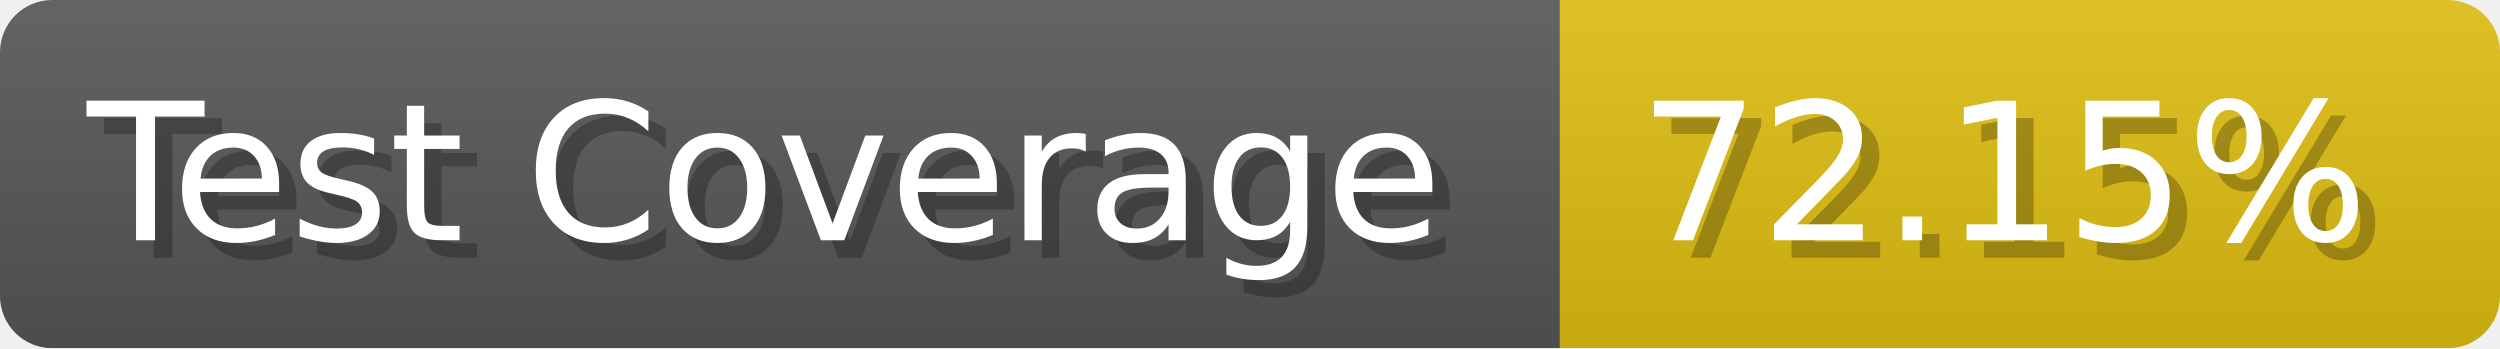
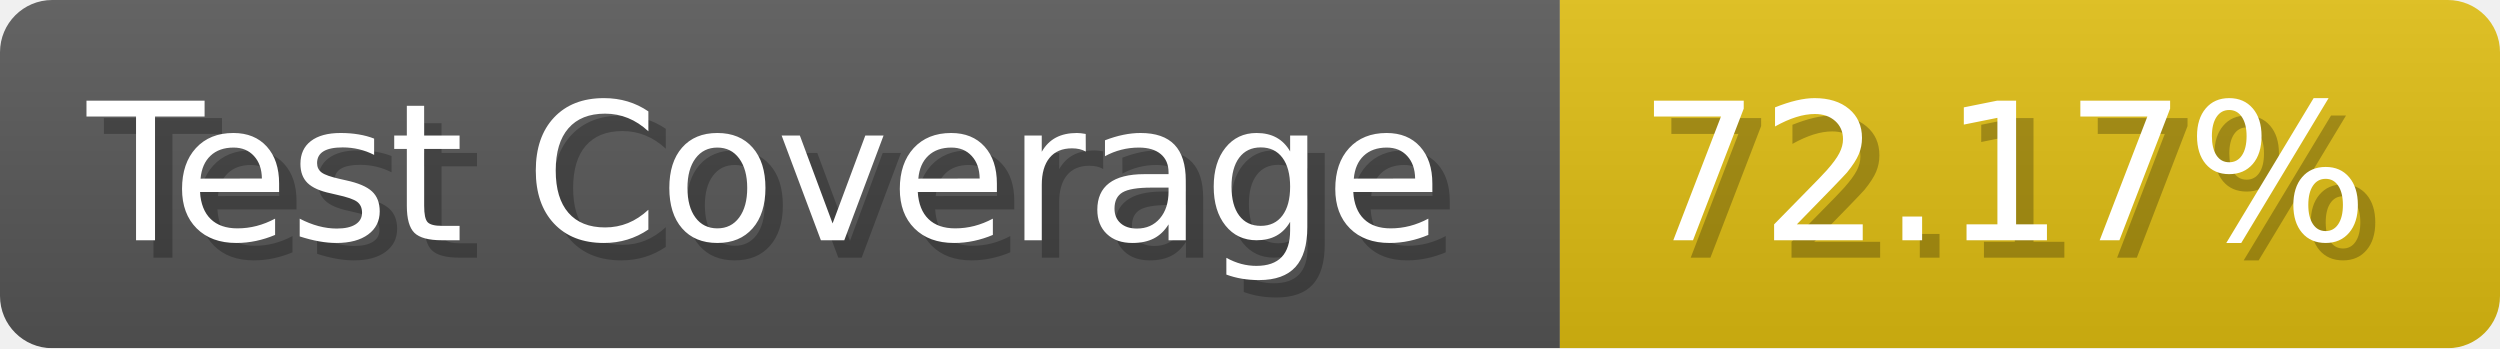
- <svg xmlns="http://www.w3.org/2000/svg" width="143.6" height="20" viewBox="0 0 1436 200" role="img" aria-label="Test Coverage: 72.15%">
+ <svg xmlns="http://www.w3.org/2000/svg" width="143.6" height="20" viewBox="0 0 1436 200" role="img" aria-label="Test Coverage: 72.17%">
  <linearGradient id="a" x2="0" y2="100%">
    <stop offset="0" stop-opacity=".1" stop-color="#EEE" />
    <stop offset="1" stop-opacity=".1" />
  </linearGradient>
  <mask id="m">
    <rect width="1436" height="200" rx="30" fill="#FFF" />
  </mask>
  <g mask="url(#m)">
    <rect width="896" height="200" fill="#555" />
    <rect width="540" height="200" fill="#DB1" x="896" />
    <rect width="1436" height="200" fill="url(#a)" />
  </g>
  <g aria-hidden="true" fill="#fff" text-anchor="start" font-family="Verdana,DejaVu Sans,sans-serif" font-size="110">
    <text x="60" y="148" textLength="796" fill="#000" opacity="0.25">Test Coverage</text>
    <text x="50" y="138" textLength="796">Test Coverage</text>
-     <text x="951" y="148" textLength="440" fill="#000" opacity="0.25">72.15%</text>
-     <text x="941" y="138" textLength="440">72.15%</text>
+     <text x="951" y="148" textLength="440" fill="#000" opacity="0.25">72.17%</text>
+     <text x="941" y="138" textLength="440">72.17%</text>
  </g>
</svg>
